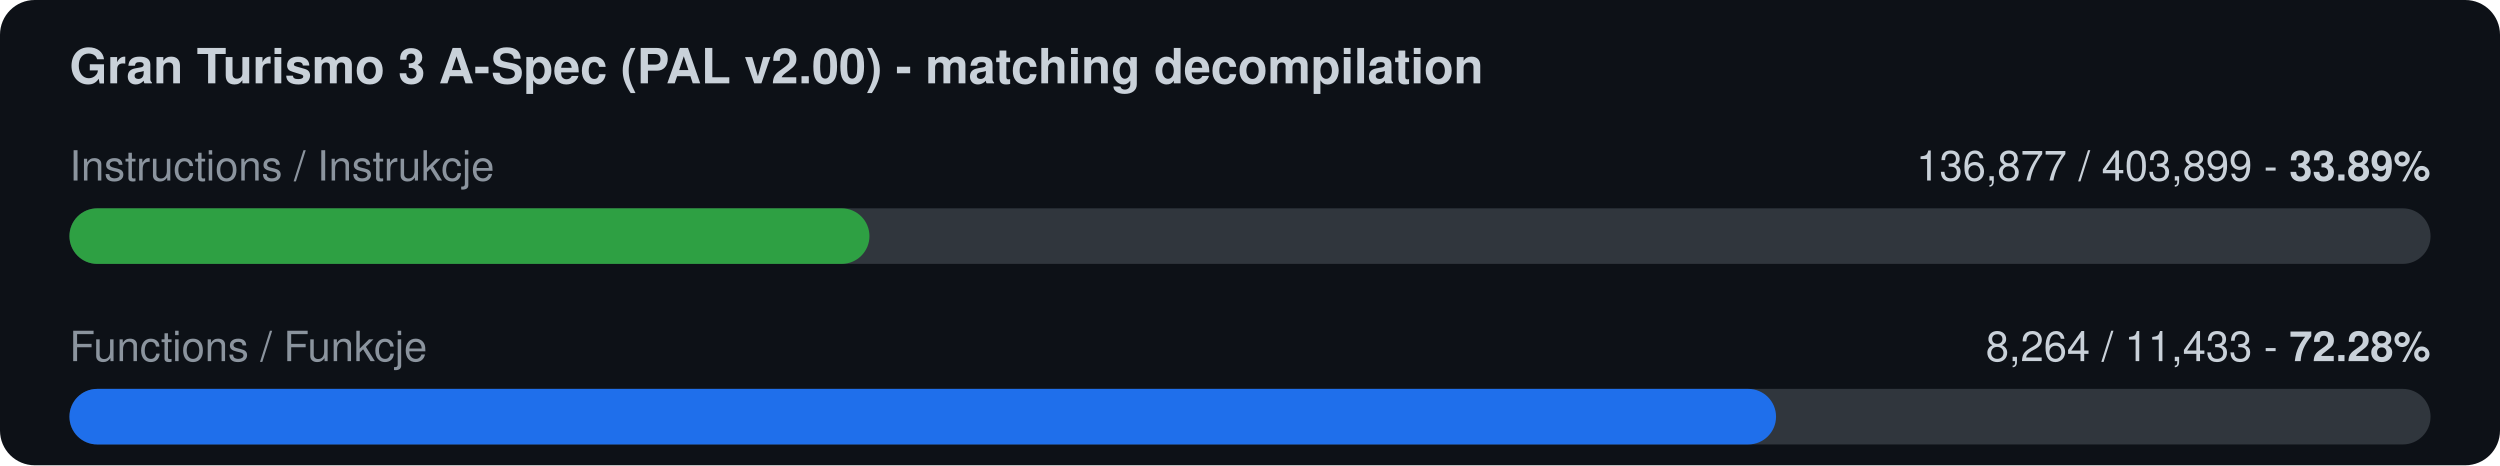
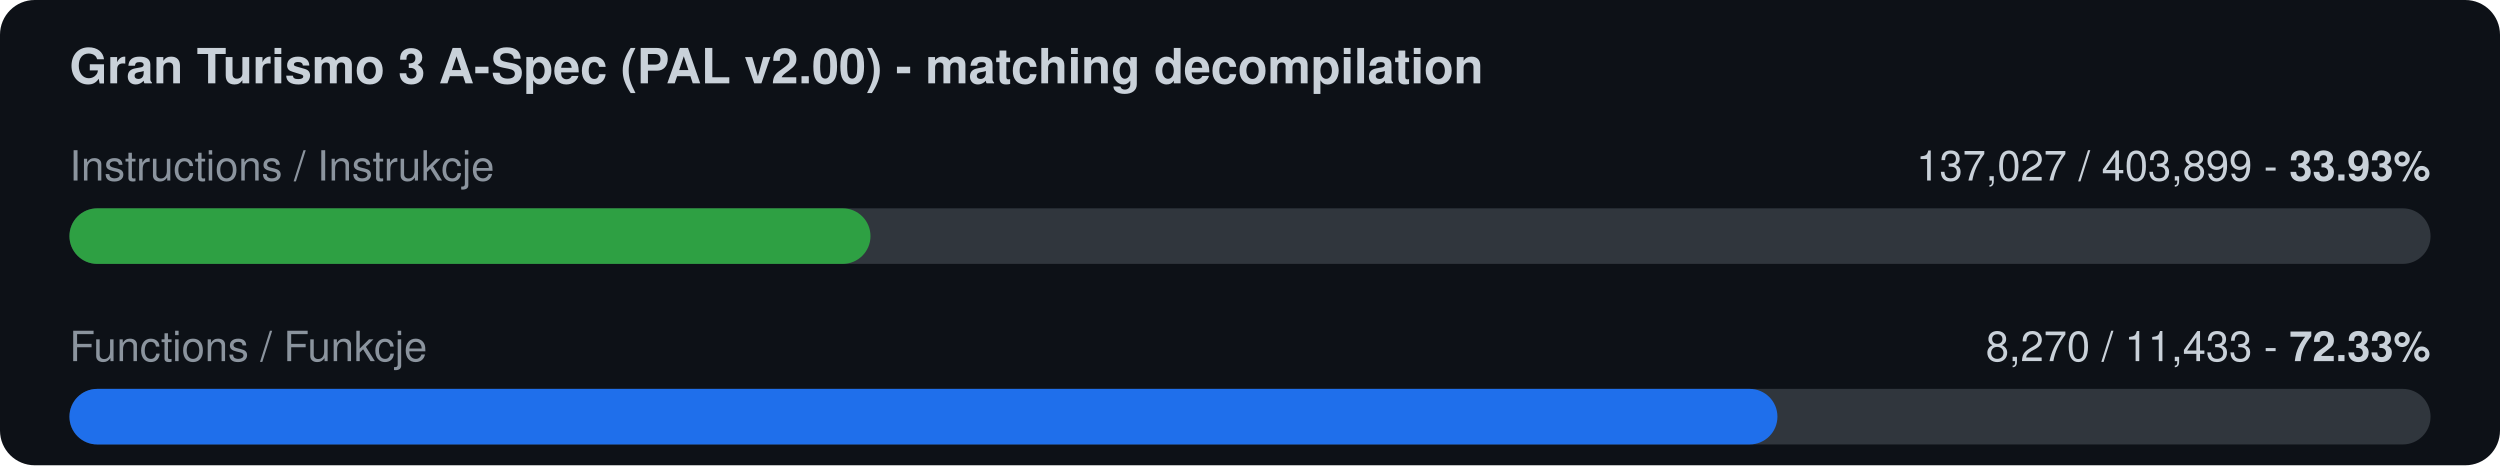
<svg xmlns="http://www.w3.org/2000/svg" width="720" height="134" viewBox="0 0 720 134">
  <rect width="720" height="134" rx="10" fill="#0d1117" />
  <text x="20" y="24" font-family="-apple-system,Segoe UI,Helvetica,Arial,sans-serif" font-size="14" font-weight="600" fill="#c9d1d9">Gran Turismo 3 A-Spec (PAL v2.00) - matching decompilation</text>
  <text x="20" y="52" font-family="-apple-system,Segoe UI,Helvetica,Arial,sans-serif" font-size="12" fill="#8b949e">Instructions / Instrukcje</text>
-   <text x="700" y="52" font-family="-apple-system,Segoe UI,Helvetica,Arial,sans-serif" font-size="12" fill="#c9d1d9" text-anchor="end">136,877 / 403,899  -  <tspan font-weight="700">33.89%</tspan>
+   <text x="700" y="52" font-family="-apple-system,Segoe UI,Helvetica,Arial,sans-serif" font-size="12" fill="#c9d1d9" text-anchor="end">137,027 / 403,899  -  <tspan font-weight="700">33.93%</tspan>
  </text>
  <rect x="20" y="60" width="680" height="16" rx="8" fill="#30363d" />
-   <rect x="20" y="60" width="230.4" height="16" rx="8" fill="#2ea043" />
+   <rect x="20" y="60" width="230.7" height="16" rx="8" fill="#2ea043" />
  <text x="20" y="104" font-family="-apple-system,Segoe UI,Helvetica,Arial,sans-serif" font-size="12" fill="#8b949e">Functions / Funkcje</text>
-   <text x="700" y="104" font-family="-apple-system,Segoe UI,Helvetica,Arial,sans-serif" font-size="12" fill="#c9d1d9" text-anchor="end">8,264 / 11,433  -  <tspan font-weight="700">72.28%</tspan>
+   <text x="700" y="104" font-family="-apple-system,Segoe UI,Helvetica,Arial,sans-serif" font-size="12" fill="#c9d1d9" text-anchor="end">8,270 / 11,433  -  <tspan font-weight="700">72.33%</tspan>
  </text>
  <rect x="20" y="112" width="680" height="16" rx="8" fill="#30363d" />
-   <rect x="20" y="112" width="491.5" height="16" rx="8" fill="#1f6feb" />
+   <rect x="20" y="112" width="491.9" height="16" rx="8" fill="#1f6feb" />
</svg>
